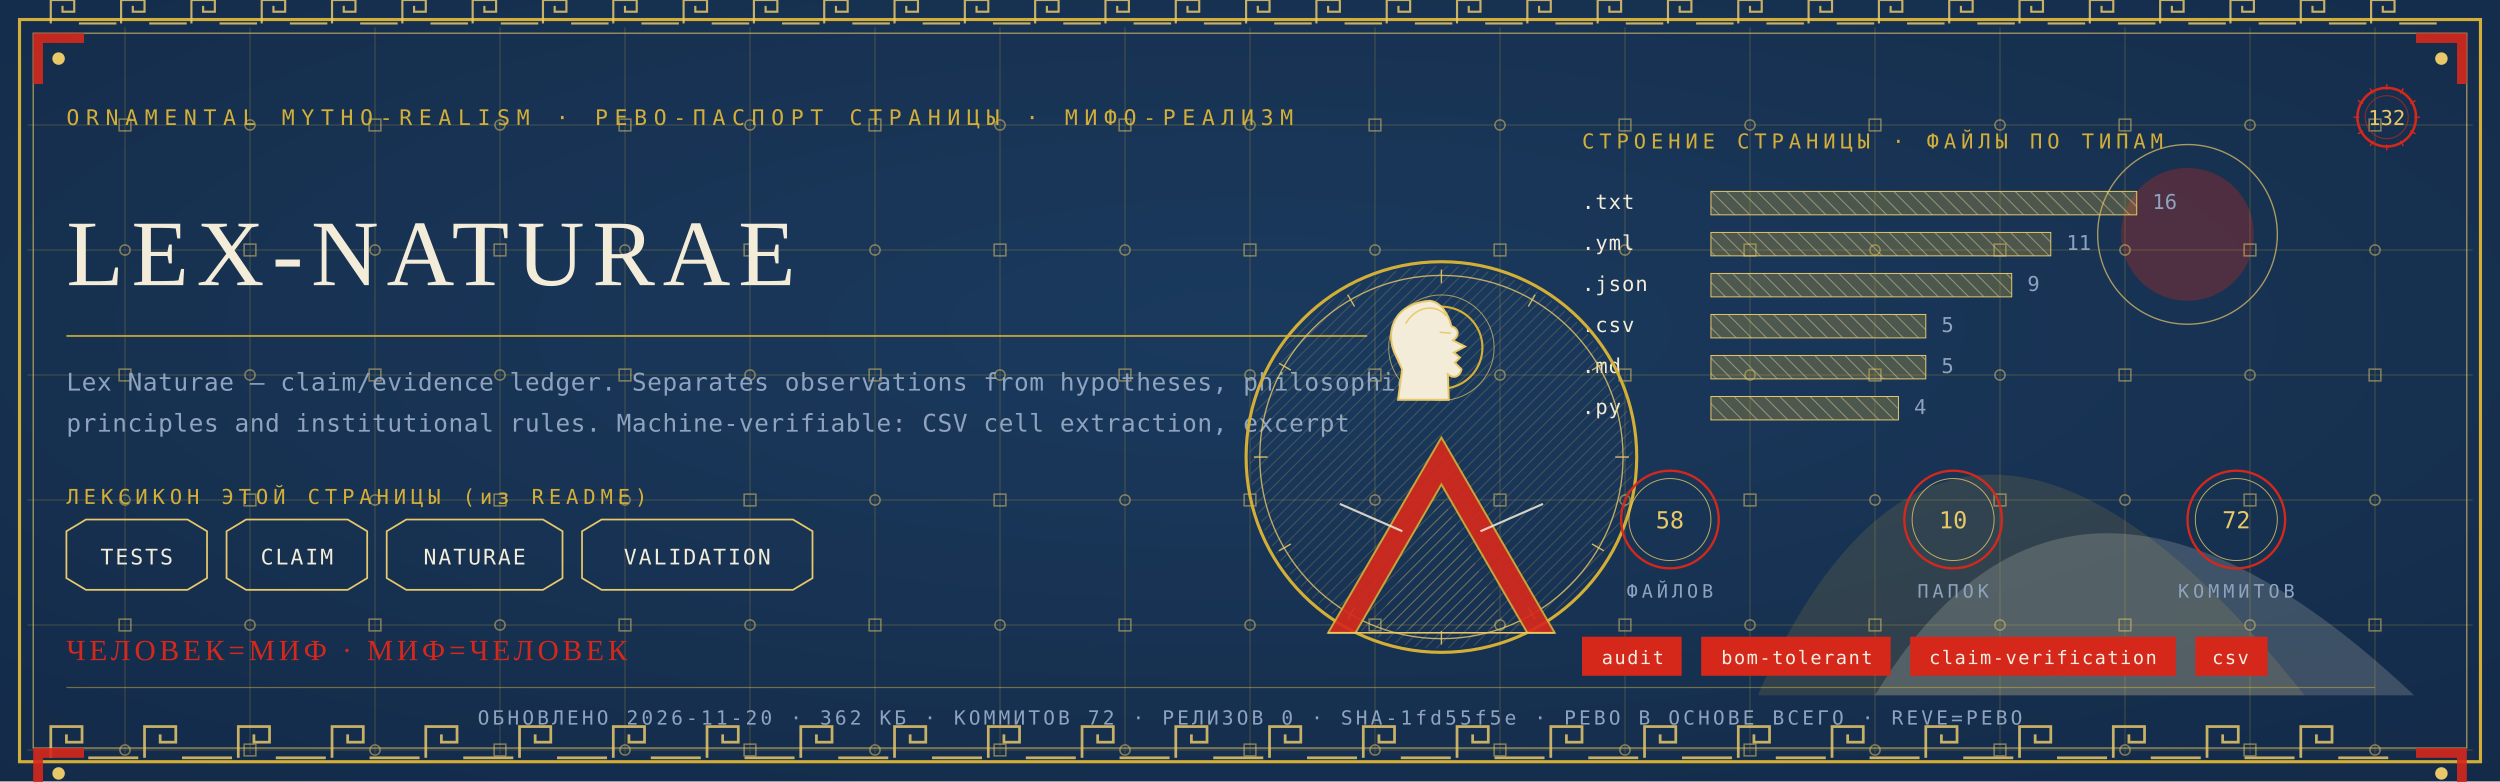
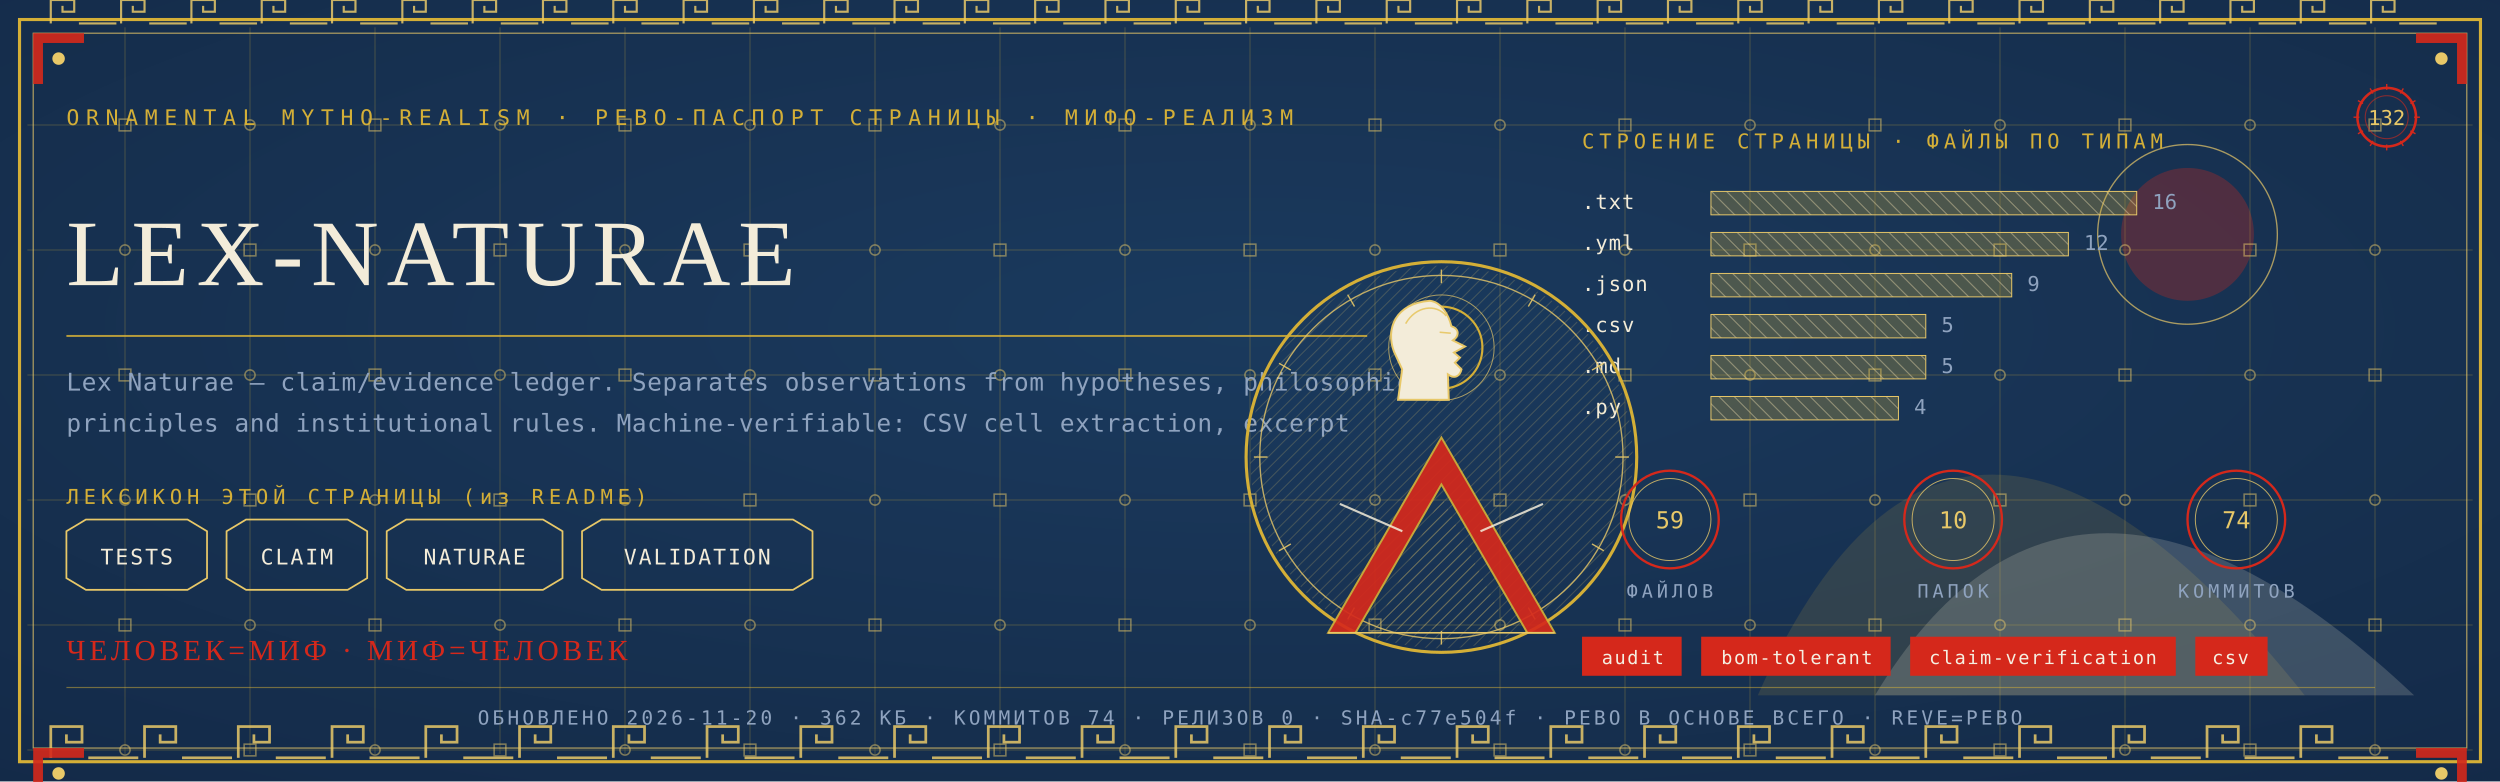
<svg xmlns="http://www.w3.org/2000/svg" viewBox="0 0 1280 400" width="1280" height="400">
  <defs>
    <radialGradient id="rp132" cx="0.5" cy="0.42" r="1.1">
      <stop offset="0" stop-color="#1B3B5F" />
      <stop offset="1" stop-color="#10243E" />
    </radialGradient>
    <pattern id="hatchm" width="4.2" height="4.2" patternUnits="userSpaceOnUse" patternTransform="rotate(45)">
      <rect width="4.2" height="4.2" fill="none" />
      <line x1="0" y1="0" x2="0" y2="4.2" stroke="#E8C868" stroke-width="0.5" />
    </pattern>
    <pattern id="hatchv" width="5.5" height="5.5" patternUnits="userSpaceOnUse" patternTransform="rotate(-45)">
      <rect width="5.5" height="5.5" fill="none" />
      <line x1="0" y1="0" x2="0" y2="5.5" stroke="#F3ECD9" stroke-width="0.5" />
    </pattern>
  </defs>
  <rect width="1280" height="400" fill="#10243E" />
  <rect width="1280" height="400" fill="url(#rp132)" opacity="0.94" />
  <path d="M 900 356 Q 1000 130 1180 356 Z" fill="#D4AF37" opacity="0.14" />
  <path d="M 960 356 Q 1060 190 1236 356 Z" fill="#F3ECD9" opacity="0.18" />
  <circle cx="1120" cy="120" r="34" fill="#D5281B" opacity="0.30" />
  <circle cx="1120" cy="120" r="46" fill="none" stroke="#E8C868" stroke-width="0.7" opacity="0.7" />
  <g stroke="#D4AF37" stroke-width="0.45" opacity="0.30">
    <line x1="64" y1="14" x2="64" y2="386" />
    <line x1="128" y1="14" x2="128" y2="386" />
    <line x1="192" y1="14" x2="192" y2="386" />
    <line x1="256" y1="14" x2="256" y2="386" />
    <line x1="320" y1="14" x2="320" y2="386" />
    <line x1="384" y1="14" x2="384" y2="386" />
    <line x1="448" y1="14" x2="448" y2="386" />
    <line x1="512" y1="14" x2="512" y2="386" />
    <line x1="576" y1="14" x2="576" y2="386" />
    <line x1="640" y1="14" x2="640" y2="386" />
    <line x1="704" y1="14" x2="704" y2="386" />
    <line x1="768" y1="14" x2="768" y2="386" />
    <line x1="832" y1="14" x2="832" y2="386" />
    <line x1="896" y1="14" x2="896" y2="386" />
    <line x1="960" y1="14" x2="960" y2="386" />
    <line x1="1024" y1="14" x2="1024" y2="386" />
    <line x1="1088" y1="14" x2="1088" y2="386" />
    <line x1="1152" y1="14" x2="1152" y2="386" />
    <line x1="1216" y1="14" x2="1216" y2="386" />
    <line x1="14" y1="64" x2="1266" y2="64" />
    <line x1="14" y1="128" x2="1266" y2="128" />
    <line x1="14" y1="192" x2="1266" y2="192" />
    <line x1="14" y1="256" x2="1266" y2="256" />
    <line x1="14" y1="320" x2="1266" y2="320" />
    <line x1="14" y1="384" x2="1266" y2="384" />
  </g>
  <g fill="none" stroke="#E8C868" stroke-width="0.8" opacity="0.5">
    <rect x="61" y="61" width="6" height="6" />
    <circle cx="64" cy="128" r="2.6" />
    <rect x="61" y="189" width="6" height="6" />
    <circle cx="64" cy="256" r="2.6" />
    <rect x="61" y="317" width="6" height="6" />
    <circle cx="64" cy="384" r="2.6" />
    <circle cx="128" cy="64" r="2.6" />
    <rect x="125" y="125" width="6" height="6" />
    <circle cx="128" cy="192" r="2.6" />
    <rect x="125" y="253" width="6" height="6" />
    <circle cx="128" cy="320" r="2.6" />
    <rect x="125" y="381" width="6" height="6" />
    <rect x="189" y="61" width="6" height="6" />
    <circle cx="192" cy="128" r="2.6" />
    <rect x="189" y="189" width="6" height="6" />
    <circle cx="192" cy="256" r="2.6" />
    <rect x="189" y="317" width="6" height="6" />
    <circle cx="192" cy="384" r="2.6" />
    <circle cx="256" cy="64" r="2.6" />
    <rect x="253" y="125" width="6" height="6" />
    <circle cx="256" cy="192" r="2.6" />
    <rect x="253" y="253" width="6" height="6" />
    <circle cx="256" cy="320" r="2.6" />
    <rect x="253" y="381" width="6" height="6" />
    <rect x="317" y="61" width="6" height="6" />
    <circle cx="320" cy="128" r="2.6" />
    <rect x="317" y="189" width="6" height="6" />
    <circle cx="320" cy="256" r="2.6" />
    <rect x="317" y="317" width="6" height="6" />
    <circle cx="320" cy="384" r="2.6" />
    <circle cx="384" cy="64" r="2.6" />
    <rect x="381" y="125" width="6" height="6" />
    <circle cx="384" cy="192" r="2.6" />
    <rect x="381" y="253" width="6" height="6" />
    <circle cx="384" cy="320" r="2.6" />
    <rect x="381" y="381" width="6" height="6" />
    <rect x="445" y="61" width="6" height="6" />
    <circle cx="448" cy="128" r="2.6" />
    <rect x="445" y="189" width="6" height="6" />
    <circle cx="448" cy="256" r="2.6" />
    <rect x="445" y="317" width="6" height="6" />
    <circle cx="448" cy="384" r="2.6" />
    <circle cx="512" cy="64" r="2.6" />
    <rect x="509" y="125" width="6" height="6" />
    <circle cx="512" cy="192" r="2.6" />
    <rect x="509" y="253" width="6" height="6" />
    <circle cx="512" cy="320" r="2.6" />
    <rect x="509" y="381" width="6" height="6" />
    <rect x="573" y="61" width="6" height="6" />
    <circle cx="576" cy="128" r="2.6" />
    <rect x="573" y="189" width="6" height="6" />
    <circle cx="576" cy="256" r="2.6" />
    <rect x="573" y="317" width="6" height="6" />
    <circle cx="576" cy="384" r="2.6" />
    <circle cx="640" cy="64" r="2.6" />
    <rect x="637" y="125" width="6" height="6" />
    <circle cx="640" cy="192" r="2.6" />
    <rect x="637" y="253" width="6" height="6" />
    <circle cx="640" cy="320" r="2.6" />
    <rect x="637" y="381" width="6" height="6" />
    <rect x="701" y="61" width="6" height="6" />
    <circle cx="704" cy="128" r="2.6" />
    <rect x="701" y="189" width="6" height="6" />
    <circle cx="704" cy="256" r="2.6" />
    <rect x="701" y="317" width="6" height="6" />
    <circle cx="704" cy="384" r="2.6" />
    <circle cx="768" cy="64" r="2.6" />
    <rect x="765" y="125" width="6" height="6" />
    <circle cx="768" cy="192" r="2.6" />
    <rect x="765" y="253" width="6" height="6" />
    <circle cx="768" cy="320" r="2.6" />
    <rect x="765" y="381" width="6" height="6" />
    <rect x="829" y="61" width="6" height="6" />
    <circle cx="832" cy="128" r="2.6" />
    <rect x="829" y="189" width="6" height="6" />
    <circle cx="832" cy="256" r="2.6" />
    <rect x="829" y="317" width="6" height="6" />
    <circle cx="832" cy="384" r="2.6" />
    <circle cx="896" cy="64" r="2.6" />
    <rect x="893" y="125" width="6" height="6" />
    <circle cx="896" cy="192" r="2.6" />
    <rect x="893" y="253" width="6" height="6" />
    <circle cx="896" cy="320" r="2.6" />
    <rect x="893" y="381" width="6" height="6" />
    <rect x="957" y="61" width="6" height="6" />
    <circle cx="960" cy="128" r="2.6" />
    <rect x="957" y="189" width="6" height="6" />
    <circle cx="960" cy="256" r="2.6" />
    <rect x="957" y="317" width="6" height="6" />
    <circle cx="960" cy="384" r="2.6" />
    <circle cx="1024" cy="64" r="2.6" />
    <rect x="1021" y="125" width="6" height="6" />
    <circle cx="1024" cy="192" r="2.6" />
    <rect x="1021" y="253" width="6" height="6" />
    <circle cx="1024" cy="320" r="2.6" />
    <rect x="1021" y="381" width="6" height="6" />
    <rect x="1085" y="61" width="6" height="6" />
    <circle cx="1088" cy="128" r="2.6" />
    <rect x="1085" y="189" width="6" height="6" />
    <circle cx="1088" cy="256" r="2.6" />
    <rect x="1085" y="317" width="6" height="6" />
    <circle cx="1088" cy="384" r="2.6" />
    <circle cx="1152" cy="64" r="2.6" />
    <rect x="1149" y="125" width="6" height="6" />
    <circle cx="1152" cy="192" r="2.6" />
    <rect x="1149" y="253" width="6" height="6" />
    <circle cx="1152" cy="320" r="2.6" />
    <rect x="1149" y="381" width="6" height="6" />
    <rect x="1213" y="61" width="6" height="6" />
    <circle cx="1216" cy="128" r="2.6" />
    <rect x="1213" y="189" width="6" height="6" />
    <circle cx="1216" cy="256" r="2.6" />
    <rect x="1213" y="317" width="6" height="6" />
    <circle cx="1216" cy="384" r="2.6" />
  </g>
  <rect x="10" y="10" width="1260" height="380" fill="none" stroke="#D4AF37" stroke-width="1.6" />
  <rect x="17" y="17" width="1246" height="366" fill="none" stroke="#E8C868" stroke-width="0.6" opacity="0.75" />
  <g fill="none" stroke="#E8C868" stroke-width="1.4" opacity="0.85">
    <path d="M 26 388 L 26 372 L 42 372 L 42 380.0 L 34.0 380.0 L 34.0 376.0" />
    <line x1="45.2" y1="388" x2="70.8" y2="388" />
    <path d="M 74 388 L 74 372 L 90 372 L 90 380.0 L 82.0 380.0 L 82.0 376.0" />
    <line x1="93.2" y1="388" x2="118.8" y2="388" />
    <path d="M 122 388 L 122 372 L 138 372 L 138 380.0 L 130.0 380.0 L 130.0 376.0" />
    <line x1="141.2" y1="388" x2="166.8" y2="388" />
    <path d="M 170 388 L 170 372 L 186 372 L 186 380.0 L 178.0 380.0 L 178.0 376.0" />
    <line x1="189.2" y1="388" x2="214.8" y2="388" />
    <path d="M 218 388 L 218 372 L 234 372 L 234 380.0 L 226.0 380.0 L 226.0 376.0" />
    <line x1="237.2" y1="388" x2="262.8" y2="388" />
    <path d="M 266 388 L 266 372 L 282 372 L 282 380.0 L 274.0 380.0 L 274.0 376.0" />
    <line x1="285.2" y1="388" x2="310.8" y2="388" />
    <path d="M 314 388 L 314 372 L 330 372 L 330 380.0 L 322.0 380.0 L 322.0 376.0" />
    <line x1="333.2" y1="388" x2="358.8" y2="388" />
    <path d="M 362 388 L 362 372 L 378 372 L 378 380.0 L 370.0 380.0 L 370.0 376.0" />
    <line x1="381.2" y1="388" x2="406.8" y2="388" />
    <path d="M 410 388 L 410 372 L 426 372 L 426 380.0 L 418.0 380.0 L 418.0 376.0" />
    <line x1="429.2" y1="388" x2="454.8" y2="388" />
    <path d="M 458 388 L 458 372 L 474 372 L 474 380.0 L 466.0 380.0 L 466.0 376.0" />
    <line x1="477.2" y1="388" x2="502.8" y2="388" />
    <path d="M 506 388 L 506 372 L 522 372 L 522 380.0 L 514.0 380.0 L 514.0 376.0" />
    <line x1="525.2" y1="388" x2="550.8" y2="388" />
    <path d="M 554 388 L 554 372 L 570 372 L 570 380.0 L 562.0 380.0 L 562.0 376.0" />
    <line x1="573.2" y1="388" x2="598.8" y2="388" />
    <path d="M 602 388 L 602 372 L 618 372 L 618 380.0 L 610.0 380.0 L 610.0 376.0" />
    <line x1="621.2" y1="388" x2="646.8" y2="388" />
    <path d="M 650 388 L 650 372 L 666 372 L 666 380.0 L 658.0 380.0 L 658.0 376.0" />
    <line x1="669.2" y1="388" x2="694.8" y2="388" />
    <path d="M 698 388 L 698 372 L 714 372 L 714 380.0 L 706.0 380.0 L 706.0 376.0" />
    <line x1="717.2" y1="388" x2="742.8" y2="388" />
    <path d="M 746 388 L 746 372 L 762 372 L 762 380.0 L 754.0 380.0 L 754.0 376.0" />
    <line x1="765.2" y1="388" x2="790.8" y2="388" />
    <path d="M 794 388 L 794 372 L 810 372 L 810 380.0 L 802.0 380.0 L 802.0 376.0" />
    <line x1="813.2" y1="388" x2="838.8" y2="388" />
    <path d="M 842 388 L 842 372 L 858 372 L 858 380.0 L 850.0 380.0 L 850.0 376.0" />
    <line x1="861.2" y1="388" x2="886.8" y2="388" />
    <path d="M 890 388 L 890 372 L 906 372 L 906 380.0 L 898.0 380.0 L 898.0 376.0" />
    <line x1="909.2" y1="388" x2="934.8" y2="388" />
    <path d="M 938 388 L 938 372 L 954 372 L 954 380.0 L 946.0 380.0 L 946.0 376.0" />
    <line x1="957.2" y1="388" x2="982.8" y2="388" />
    <path d="M 986 388 L 986 372 L 1002 372 L 1002 380.0 L 994.0 380.0 L 994.0 376.0" />
    <line x1="1005.2" y1="388" x2="1030.8" y2="388" />
    <path d="M 1034 388 L 1034 372 L 1050 372 L 1050 380.0 L 1042.0 380.0 L 1042.0 376.0" />
    <line x1="1053.2" y1="388" x2="1078.8" y2="388" />
    <path d="M 1082 388 L 1082 372 L 1098 372 L 1098 380.0 L 1090.0 380.0 L 1090.0 376.0" />
    <line x1="1101.2" y1="388" x2="1126.8" y2="388" />
    <path d="M 1130 388 L 1130 372 L 1146 372 L 1146 380.0 L 1138.0 380.0 L 1138.0 376.0" />
    <line x1="1149.2" y1="388" x2="1174.8" y2="388" />
    <path d="M 1178 388 L 1178 372 L 1194 372 L 1194 380.0 L 1186.0 380.0 L 1186.0 376.0" />
    <line x1="1197.2" y1="388" x2="1222.8" y2="388" />
  </g>
  <g fill="none" stroke="#E8C868" stroke-width="1.1" opacity="0.85">
    <path d="M 26 12 L 26 0 L 38 0 L 38 6.0 L 32.0 6.0 L 32.0 3.0" />
    <line x1="40.4" y1="12" x2="59.6" y2="12" />
    <path d="M 62 12 L 62 0 L 74 0 L 74 6.0 L 68.0 6.0 L 68.0 3.0" />
    <line x1="76.4" y1="12" x2="95.6" y2="12" />
    <path d="M 98 12 L 98 0 L 110 0 L 110 6.0 L 104.0 6.0 L 104.0 3.0" />
    <line x1="112.4" y1="12" x2="131.6" y2="12" />
    <path d="M 134 12 L 134 0 L 146 0 L 146 6.0 L 140.0 6.0 L 140.0 3.0" />
    <line x1="148.4" y1="12" x2="167.6" y2="12" />
    <path d="M 170 12 L 170 0 L 182 0 L 182 6.0 L 176.0 6.0 L 176.0 3.0" />
    <line x1="184.4" y1="12" x2="203.6" y2="12" />
    <path d="M 206 12 L 206 0 L 218 0 L 218 6.0 L 212.0 6.0 L 212.0 3.0" />
    <line x1="220.4" y1="12" x2="239.6" y2="12" />
    <path d="M 242 12 L 242 0 L 254 0 L 254 6.0 L 248.0 6.0 L 248.0 3.0" />
    <line x1="256.4" y1="12" x2="275.6" y2="12" />
    <path d="M 278 12 L 278 0 L 290 0 L 290 6.0 L 284.0 6.0 L 284.0 3.0" />
    <line x1="292.4" y1="12" x2="311.6" y2="12" />
    <path d="M 314 12 L 314 0 L 326 0 L 326 6.0 L 320.0 6.0 L 320.0 3.0" />
    <line x1="328.4" y1="12" x2="347.6" y2="12" />
    <path d="M 350 12 L 350 0 L 362 0 L 362 6.0 L 356.0 6.0 L 356.0 3.0" />
    <line x1="364.4" y1="12" x2="383.6" y2="12" />
    <path d="M 386 12 L 386 0 L 398 0 L 398 6.0 L 392.0 6.0 L 392.0 3.0" />
    <line x1="400.4" y1="12" x2="419.6" y2="12" />
    <path d="M 422 12 L 422 0 L 434 0 L 434 6.0 L 428.0 6.0 L 428.0 3.0" />
    <line x1="436.4" y1="12" x2="455.6" y2="12" />
    <path d="M 458 12 L 458 0 L 470 0 L 470 6.0 L 464.0 6.0 L 464.0 3.0" />
    <line x1="472.4" y1="12" x2="491.6" y2="12" />
    <path d="M 494 12 L 494 0 L 506 0 L 506 6.0 L 500.0 6.0 L 500.0 3.0" />
    <line x1="508.4" y1="12" x2="527.6" y2="12" />
    <path d="M 530 12 L 530 0 L 542 0 L 542 6.0 L 536.0 6.0 L 536.0 3.0" />
    <line x1="544.4" y1="12" x2="563.6" y2="12" />
    <path d="M 566 12 L 566 0 L 578 0 L 578 6.0 L 572.0 6.0 L 572.0 3.0" />
    <line x1="580.4" y1="12" x2="599.6" y2="12" />
    <path d="M 602 12 L 602 0 L 614 0 L 614 6.0 L 608.0 6.0 L 608.0 3.0" />
    <line x1="616.4" y1="12" x2="635.6" y2="12" />
    <path d="M 638 12 L 638 0 L 650 0 L 650 6.0 L 644.0 6.0 L 644.0 3.0" />
    <line x1="652.4" y1="12" x2="671.6" y2="12" />
    <path d="M 674 12 L 674 0 L 686 0 L 686 6.0 L 680.0 6.0 L 680.0 3.0" />
    <line x1="688.4" y1="12" x2="707.6" y2="12" />
    <path d="M 710 12 L 710 0 L 722 0 L 722 6.0 L 716.0 6.0 L 716.0 3.0" />
    <line x1="724.4" y1="12" x2="743.6" y2="12" />
    <path d="M 746 12 L 746 0 L 758 0 L 758 6.0 L 752.0 6.0 L 752.0 3.0" />
    <line x1="760.4" y1="12" x2="779.6" y2="12" />
    <path d="M 782 12 L 782 0 L 794 0 L 794 6.0 L 788.0 6.0 L 788.0 3.0" />
    <line x1="796.4" y1="12" x2="815.6" y2="12" />
    <path d="M 818 12 L 818 0 L 830 0 L 830 6.0 L 824.0 6.0 L 824.0 3.0" />
    <line x1="832.4" y1="12" x2="851.6" y2="12" />
    <path d="M 854 12 L 854 0 L 866 0 L 866 6.0 L 860.0 6.0 L 860.0 3.0" />
    <line x1="868.4" y1="12" x2="887.6" y2="12" />
    <path d="M 890 12 L 890 0 L 902 0 L 902 6.0 L 896.0 6.0 L 896.0 3.0" />
    <line x1="904.4" y1="12" x2="923.6" y2="12" />
    <path d="M 926 12 L 926 0 L 938 0 L 938 6.0 L 932.0 6.0 L 932.0 3.0" />
    <line x1="940.4" y1="12" x2="959.6" y2="12" />
    <path d="M 962 12 L 962 0 L 974 0 L 974 6.0 L 968.0 6.0 L 968.0 3.0" />
    <line x1="976.4" y1="12" x2="995.6" y2="12" />
    <path d="M 998 12 L 998 0 L 1010 0 L 1010 6.0 L 1004.0 6.0 L 1004.0 3.0" />
    <line x1="1012.4" y1="12" x2="1031.6" y2="12" />
    <path d="M 1034 12 L 1034 0 L 1046 0 L 1046 6.0 L 1040.0 6.0 L 1040.0 3.0" />
    <line x1="1048.4" y1="12" x2="1067.6" y2="12" />
    <path d="M 1070 12 L 1070 0 L 1082 0 L 1082 6.0 L 1076.0 6.0 L 1076.0 3.0" />
    <line x1="1084.4" y1="12" x2="1103.6" y2="12" />
    <path d="M 1106 12 L 1106 0 L 1118 0 L 1118 6.0 L 1112.0 6.0 L 1112.0 3.0" />
    <line x1="1120.4" y1="12" x2="1139.6" y2="12" />
    <path d="M 1142 12 L 1142 0 L 1154 0 L 1154 6.0 L 1148.0 6.0 L 1148.0 3.0" />
    <line x1="1156.4" y1="12" x2="1175.6" y2="12" />
    <path d="M 1178 12 L 1178 0 L 1190 0 L 1190 6.0 L 1184.0 6.0 L 1184.0 3.0" />
    <line x1="1192.4" y1="12" x2="1211.6" y2="12" />
    <path d="M 1214 12 L 1214 0 L 1226 0 L 1226 6.0 L 1220.0 6.0 L 1220.0 3.0" />
    <line x1="1228.4" y1="12" x2="1247.6" y2="12" />
  </g>
  <g transform="translate(17,17) scale(1,1)">
    <path d="M 0 0 L 26 0 L 26 5 L 5 5 L 5 26 L 0 26 Z" fill="#D5281B" opacity="0.9" />
    <circle cx="13" cy="13" r="3.2" fill="#E8C868" />
  </g>
  <g transform="translate(1263,17) scale(-1,1)">
    <path d="M 0 0 L 26 0 L 26 5 L 5 5 L 5 26 L 0 26 Z" fill="#D5281B" opacity="0.9" />
    <circle cx="13" cy="13" r="3.2" fill="#E8C868" />
  </g>
  <g transform="translate(17,383) scale(1,1)">
    <path d="M 0 0 L 26 0 L 26 5 L 5 5 L 5 26 L 0 26 Z" fill="#D5281B" opacity="0.9" />
    <circle cx="13" cy="13" r="3.2" fill="#E8C868" />
  </g>
  <g transform="translate(1263,383) scale(-1,1)">
    <path d="M 0 0 L 26 0 L 26 5 L 5 5 L 5 26 L 0 26 Z" fill="#D5281B" opacity="0.9" />
    <circle cx="13" cy="13" r="3.2" fill="#E8C868" />
  </g>
  <text x="34" y="64" font-family="'Cascadia Mono', ui-monospace, Consolas, monospace" font-size="11" fill="#D4AF37" letter-spacing="3.4">ORNAMENTAL MYTHO-REALISM · РЕВО-ПАСПОРТ СТРАНИЦЫ · МИФО-РЕАЛИЗМ</text>
  <g transform="translate(1222,60)">
    <circle r="15" fill="none" stroke="#D5281B" stroke-width="1.3" />
    <circle r="11" fill="none" stroke="#D5281B" stroke-width="0.55" opacity="0.6" />
    <text y="4" text-anchor="middle" font-family="'Cascadia Mono', ui-monospace, Consolas, monospace" font-size="10.5" fill="#E8C868">132</text>
    <g stroke="#D5281B" stroke-width="0.7">
      <line x1="0" y1="-17" x2="0" y2="-14" transform="rotate(0)" />
      <line x1="0" y1="-17" x2="0" y2="-14" transform="rotate(30)" />
      <line x1="0" y1="-17" x2="0" y2="-14" transform="rotate(60)" />
      <line x1="0" y1="-17" x2="0" y2="-14" transform="rotate(90)" />
      <line x1="0" y1="-17" x2="0" y2="-14" transform="rotate(120)" />
      <line x1="0" y1="-17" x2="0" y2="-14" transform="rotate(150)" />
      <line x1="0" y1="-17" x2="0" y2="-14" transform="rotate(180)" />
      <line x1="0" y1="-17" x2="0" y2="-14" transform="rotate(210)" />
      <line x1="0" y1="-17" x2="0" y2="-14" transform="rotate(240)" />
      <line x1="0" y1="-17" x2="0" y2="-14" transform="rotate(270)" />
      <line x1="0" y1="-17" x2="0" y2="-14" transform="rotate(300)" />
      <line x1="0" y1="-17" x2="0" y2="-14" transform="rotate(330)" />
    </g>
  </g>
  <text x="34" y="146" font-family="Georgia, 'Times New Roman', serif" font-size="48.0" fill="#F3ECD9" letter-spacing="4">LEX-NATURAE</text>
  <line x1="34" y1="172" x2="700" y2="172" stroke="#D4AF37" stroke-width="1" opacity="0.85" />
  <text x="34" y="200" font-family="'Cascadia Mono', ui-monospace, Consolas, monospace" font-size="12.5" fill="#8FA3BF" letter-spacing="0.3">Lex Naturae — claim/evidence ledger. Separates observations from hypotheses, philosophical</text>
  <text x="34" y="221" font-family="'Cascadia Mono', ui-monospace, Consolas, monospace" font-size="12.5" fill="#8FA3BF" letter-spacing="0.3">principles and institutional rules. Machine-verifiable: CSV cell extraction, excerpt</text>
  <text x="34" y="258" font-family="'Cascadia Mono', ui-monospace, Consolas, monospace" font-size="10.5" fill="#D4AF37" letter-spacing="2.5">ЛЕКСИКОН ЭТОЙ СТРАНИЦЫ (из README)</text>
  <path d="M 34 272 L 44 266 L 96 266 L 106 272 L 106 296 L 96 302 L 44 302 L 34 296 Z" fill="none" stroke="#E8C868" stroke-width="0.9" />
  <text x="70" y="289" text-anchor="middle" font-family="'Cascadia Mono', ui-monospace, Consolas, monospace" font-size="11" fill="#F3ECD9" letter-spacing="1">TESTS</text>
  <path d="M 116 272 L 126 266 L 178 266 L 188 272 L 188 296 L 178 302 L 126 302 L 116 296 Z" fill="none" stroke="#E8C868" stroke-width="0.9" />
  <text x="152" y="289" text-anchor="middle" font-family="'Cascadia Mono', ui-monospace, Consolas, monospace" font-size="11" fill="#F3ECD9" letter-spacing="1">CLAIM</text>
  <path d="M 198 272 L 208 266 L 278 266 L 288 272 L 288 296 L 278 302 L 208 302 L 198 296 Z" fill="none" stroke="#E8C868" stroke-width="0.9" />
  <text x="243" y="289" text-anchor="middle" font-family="'Cascadia Mono', ui-monospace, Consolas, monospace" font-size="11" fill="#F3ECD9" letter-spacing="1">NATURAE</text>
  <path d="M 298 272 L 308 266 L 406 266 L 416 272 L 416 296 L 406 302 L 308 302 L 298 296 Z" fill="none" stroke="#E8C868" stroke-width="0.9" />
  <text x="357" y="289" text-anchor="middle" font-family="'Cascadia Mono', ui-monospace, Consolas, monospace" font-size="11" fill="#F3ECD9" letter-spacing="1">VALIDATION</text>
  <text x="810" y="76" font-family="'Cascadia Mono', ui-monospace, Consolas, monospace" font-size="10.5" fill="#D4AF37" letter-spacing="2.5">СТРОЕНИЕ СТРАНИЦЫ · ФАЙЛЫ ПО ТИПАМ</text>
  <text x="810" y="107" font-family="'Cascadia Mono', ui-monospace, Consolas, monospace" font-size="10.5" fill="#F3ECD9" letter-spacing="0.5">.txt</text>
  <rect x="876" y="98" width="218" height="12" fill="url(#hatchv)" opacity="0.9" />
  <rect x="876" y="98" width="218" height="12" fill="#D4AF37" opacity="0.28" />
  <rect x="876" y="98" width="218" height="12" fill="none" stroke="#E8C868" stroke-width="0.5" />
  <text x="1102" y="107" font-family="'Cascadia Mono', ui-monospace, Consolas, monospace" font-size="10.5" fill="#8FA3BF">16</text>
  <text x="810" y="128" font-family="'Cascadia Mono', ui-monospace, Consolas, monospace" font-size="10.5" fill="#F3ECD9" letter-spacing="0.5">.yml</text>
-   <rect x="876" y="119" width="174" height="12" fill="url(#hatchv)" opacity="0.9" />
-   <rect x="876" y="119" width="174" height="12" fill="#D4AF37" opacity="0.28" />
-   <rect x="876" y="119" width="174" height="12" fill="none" stroke="#E8C868" stroke-width="0.5" />
-   <text x="1058" y="128" font-family="'Cascadia Mono', ui-monospace, Consolas, monospace" font-size="10.5" fill="#8FA3BF">11</text>
+   <rect x="876" y="119" width="183" height="12" fill="url(#hatchv)" opacity="0.9" />
+   <rect x="876" y="119" width="183" height="12" fill="#D4AF37" opacity="0.28" />
+   <rect x="876" y="119" width="183" height="12" fill="none" stroke="#E8C868" stroke-width="0.5" />
+   <text x="1067" y="128" font-family="'Cascadia Mono', ui-monospace, Consolas, monospace" font-size="10.5" fill="#8FA3BF">12</text>
  <text x="810" y="149" font-family="'Cascadia Mono', ui-monospace, Consolas, monospace" font-size="10.5" fill="#F3ECD9" letter-spacing="0.5">.json</text>
  <rect x="876" y="140" width="154" height="12" fill="url(#hatchv)" opacity="0.9" />
  <rect x="876" y="140" width="154" height="12" fill="#D4AF37" opacity="0.28" />
  <rect x="876" y="140" width="154" height="12" fill="none" stroke="#E8C868" stroke-width="0.5" />
  <text x="1038" y="149" font-family="'Cascadia Mono', ui-monospace, Consolas, monospace" font-size="10.5" fill="#8FA3BF">9</text>
  <text x="810" y="170" font-family="'Cascadia Mono', ui-monospace, Consolas, monospace" font-size="10.5" fill="#F3ECD9" letter-spacing="0.5">.csv</text>
  <rect x="876" y="161" width="110" height="12" fill="url(#hatchv)" opacity="0.9" />
  <rect x="876" y="161" width="110" height="12" fill="#D4AF37" opacity="0.28" />
  <rect x="876" y="161" width="110" height="12" fill="none" stroke="#E8C868" stroke-width="0.5" />
  <text x="994" y="170" font-family="'Cascadia Mono', ui-monospace, Consolas, monospace" font-size="10.5" fill="#8FA3BF">5</text>
  <text x="810" y="191" font-family="'Cascadia Mono', ui-monospace, Consolas, monospace" font-size="10.5" fill="#F3ECD9" letter-spacing="0.5">.md</text>
  <rect x="876" y="182" width="110" height="12" fill="url(#hatchv)" opacity="0.9" />
  <rect x="876" y="182" width="110" height="12" fill="#D4AF37" opacity="0.28" />
  <rect x="876" y="182" width="110" height="12" fill="none" stroke="#E8C868" stroke-width="0.5" />
  <text x="994" y="191" font-family="'Cascadia Mono', ui-monospace, Consolas, monospace" font-size="10.5" fill="#8FA3BF">5</text>
  <text x="810" y="212" font-family="'Cascadia Mono', ui-monospace, Consolas, monospace" font-size="10.5" fill="#F3ECD9" letter-spacing="0.5">.py</text>
  <rect x="876" y="203" width="96" height="12" fill="url(#hatchv)" opacity="0.9" />
  <rect x="876" y="203" width="96" height="12" fill="#D4AF37" opacity="0.28" />
  <rect x="876" y="203" width="96" height="12" fill="none" stroke="#E8C868" stroke-width="0.5" />
  <text x="980" y="212" font-family="'Cascadia Mono', ui-monospace, Consolas, monospace" font-size="10.5" fill="#8FA3BF">4</text>
  <g transform="translate(738,234)">
    <circle r="100" fill="none" stroke="#D4AF37" stroke-width="1.6" />
    <circle r="93" fill="none" stroke="#E8C868" stroke-width="0.7" opacity="0.8" />
    <circle r="98" fill="url(#hatchm)" opacity="0.4" />
    <g stroke="#E8C868" stroke-width="0.7" opacity="0.9">
      <line x1="0" y1="-96" x2="0" y2="-89" transform="rotate(0)" />
      <line x1="0" y1="-96" x2="0" y2="-89" transform="rotate(30)" />
      <line x1="0" y1="-96" x2="0" y2="-89" transform="rotate(60)" />
      <line x1="0" y1="-96" x2="0" y2="-89" transform="rotate(90)" />
      <line x1="0" y1="-96" x2="0" y2="-89" transform="rotate(120)" />
      <line x1="0" y1="-96" x2="0" y2="-89" transform="rotate(150)" />
      <line x1="0" y1="-96" x2="0" y2="-89" transform="rotate(180)" />
      <line x1="0" y1="-96" x2="0" y2="-89" transform="rotate(210)" />
      <line x1="0" y1="-96" x2="0" y2="-89" transform="rotate(240)" />
      <line x1="0" y1="-96" x2="0" y2="-89" transform="rotate(270)" />
      <line x1="0" y1="-96" x2="0" y2="-89" transform="rotate(300)" />
      <line x1="0" y1="-96" x2="0" y2="-89" transform="rotate(330)" />
    </g>
    <circle cy="-56" r="21" fill="none" stroke="#D4AF37" stroke-width="1.1" />
    <circle cy="-56" r="27" fill="none" stroke="#E8C868" stroke-width="0.5" opacity="0.7" />
    <path d="M -6.0 -80.0 C -23.5 -78.7 -28.7 -65.7 -24.3 -54.0 L -20.1 -44.9 L -22.2 -29.3 L 3.8 -29.3 L 3.3 -42.3 C 6.9 -39.7 9.5 -41.5 10.3 -44.9 L 6.9 -48.3 L 9.5 -50.9 L 6.4 -53.5 L 12.1 -56.6 L 5.9 -59.7 C 9.5 -62.3 9.0 -65.7 5.1 -67.0 C 3.8 -72.7 -0.1 -79.5 -6.0 -80.0 Z" fill="#F3ECD9" stroke="#E8C868" stroke-width="1.0" />
    <g fill="none" stroke="#E8C868" stroke-width="0.8" opacity="0.95">
      <path d="M -18.3 -68.3 C -13.1 -77.4 -2.7 -78.7 2.5 -72.2" />
      <path d="M -0.9 -63.9 L 4.8 -63.4" />
    </g>
    <path d="M -58.0 90.0 L 0 -10.0 L 58.0 90.0 L 44.0 90.0 L 0 14.0 L -44.0 90.0 Z" fill="#D5281B" opacity="0.92" stroke="#D4AF37" stroke-width="1.0" />
    <path d="M -34.0 88.0 L 0 20.0 L 34.0 88.0" fill="url(#hatchm)" opacity="0.5" stroke="none" />
    <path d="M -58.0 90.0 L 58.0 90.0" fill="none" stroke="#E8C868" stroke-width="0.8" />
    <path d="M -52.0 24.0 L -20.0 38.0" fill="none" stroke="#F3ECD9" stroke-width="1.1" opacity="0.85" />
    <path d="M 52.0 24.0 L 20.0 38.0" fill="none" stroke="#F3ECD9" stroke-width="1.1" opacity="0.85" />
  </g>
  <g transform="translate(855,266)">
    <circle r="25" fill="none" stroke="#D5281B" stroke-width="1.2" />
    <circle r="21" fill="none" stroke="#E8C868" stroke-width="0.5" opacity="0.8" />
-     <text y="4.5" text-anchor="middle" font-family="'Cascadia Mono', ui-monospace, Consolas, monospace" font-size="12" fill="#E8C868">58</text>
+     <text y="4.5" text-anchor="middle" font-family="'Cascadia Mono', ui-monospace, Consolas, monospace" font-size="12" fill="#E8C868">59</text>
    <text y="40" text-anchor="middle" font-family="'Cascadia Mono', ui-monospace, Consolas, monospace" font-size="9.5" fill="#8FA3BF" letter-spacing="2">ФАЙЛОВ</text>
  </g>
  <g transform="translate(1000,266)">
    <circle r="25" fill="none" stroke="#D5281B" stroke-width="1.2" />
    <circle r="21" fill="none" stroke="#E8C868" stroke-width="0.5" opacity="0.8" />
    <text y="4.5" text-anchor="middle" font-family="'Cascadia Mono', ui-monospace, Consolas, monospace" font-size="12" fill="#E8C868">10</text>
    <text y="40" text-anchor="middle" font-family="'Cascadia Mono', ui-monospace, Consolas, monospace" font-size="9.5" fill="#8FA3BF" letter-spacing="2">ПАПОК</text>
  </g>
  <g transform="translate(1145,266)">
    <circle r="25" fill="none" stroke="#D5281B" stroke-width="1.2" />
    <circle r="21" fill="none" stroke="#E8C868" stroke-width="0.5" opacity="0.8" />
-     <text y="4.5" text-anchor="middle" font-family="'Cascadia Mono', ui-monospace, Consolas, monospace" font-size="12" fill="#E8C868">72</text>
+     <text y="4.5" text-anchor="middle" font-family="'Cascadia Mono', ui-monospace, Consolas, monospace" font-size="12" fill="#E8C868">74</text>
    <text y="40" text-anchor="middle" font-family="'Cascadia Mono', ui-monospace, Consolas, monospace" font-size="9.5" fill="#8FA3BF" letter-spacing="2">КОММИТОВ</text>
  </g>
  <rect x="810" y="326" rx="0" width="51" height="20" fill="#D5281B" />
  <text x="836" y="340" text-anchor="middle" font-family="'Cascadia Mono', ui-monospace, Consolas, monospace" font-size="9.5" fill="#F5EFE2" letter-spacing="0.8">audit</text>
  <rect x="871" y="326" rx="0" width="97" height="20" fill="#D5281B" />
  <text x="920" y="340" text-anchor="middle" font-family="'Cascadia Mono', ui-monospace, Consolas, monospace" font-size="9.5" fill="#F5EFE2" letter-spacing="0.8">bom-tolerant</text>
  <rect x="978" y="326" rx="0" width="136" height="20" fill="#D5281B" />
  <text x="1046" y="340" text-anchor="middle" font-family="'Cascadia Mono', ui-monospace, Consolas, monospace" font-size="9.5" fill="#F5EFE2" letter-spacing="0.8">claim-verification</text>
  <rect x="1124" y="326" rx="0" width="37" height="20" fill="#D5281B" />
  <text x="1142" y="340" text-anchor="middle" font-family="'Cascadia Mono', ui-monospace, Consolas, monospace" font-size="9.5" fill="#F5EFE2" letter-spacing="0.8">csv</text>
  <text x="34" y="338" font-family="Georgia, 'Times New Roman', serif" font-size="15" fill="#D5281B" letter-spacing="2">ЧЕЛОВЕК=МИФ · МИФ=ЧЕЛОВЕК</text>
  <line x1="34" y1="352" x2="1216" y2="352" stroke="#D4AF37" stroke-width="0.6" opacity="0.5" />
-   <text x="640" y="371" text-anchor="middle" font-family="'Cascadia Mono', ui-monospace, Consolas, monospace" font-size="10" fill="#8FA3BF" letter-spacing="1.6">ОБНОВЛЕНО 2026-11-20 · 362 КБ · КОММИТОВ 72 · РЕЛИЗОВ 0 · SHA-1fd55f5e · РЕВО В ОСНОВЕ ВСЕГО · REVE=РЕВО</text>
+   <text x="640" y="371" text-anchor="middle" font-family="'Cascadia Mono', ui-monospace, Consolas, monospace" font-size="10" fill="#8FA3BF" letter-spacing="1.6">ОБНОВЛЕНО 2026-11-20 · 362 КБ · КОММИТОВ 74 · РЕЛИЗОВ 0 · SHA-c77e504f · РЕВО В ОСНОВЕ ВСЕГО · REVE=РЕВО</text>
</svg>
